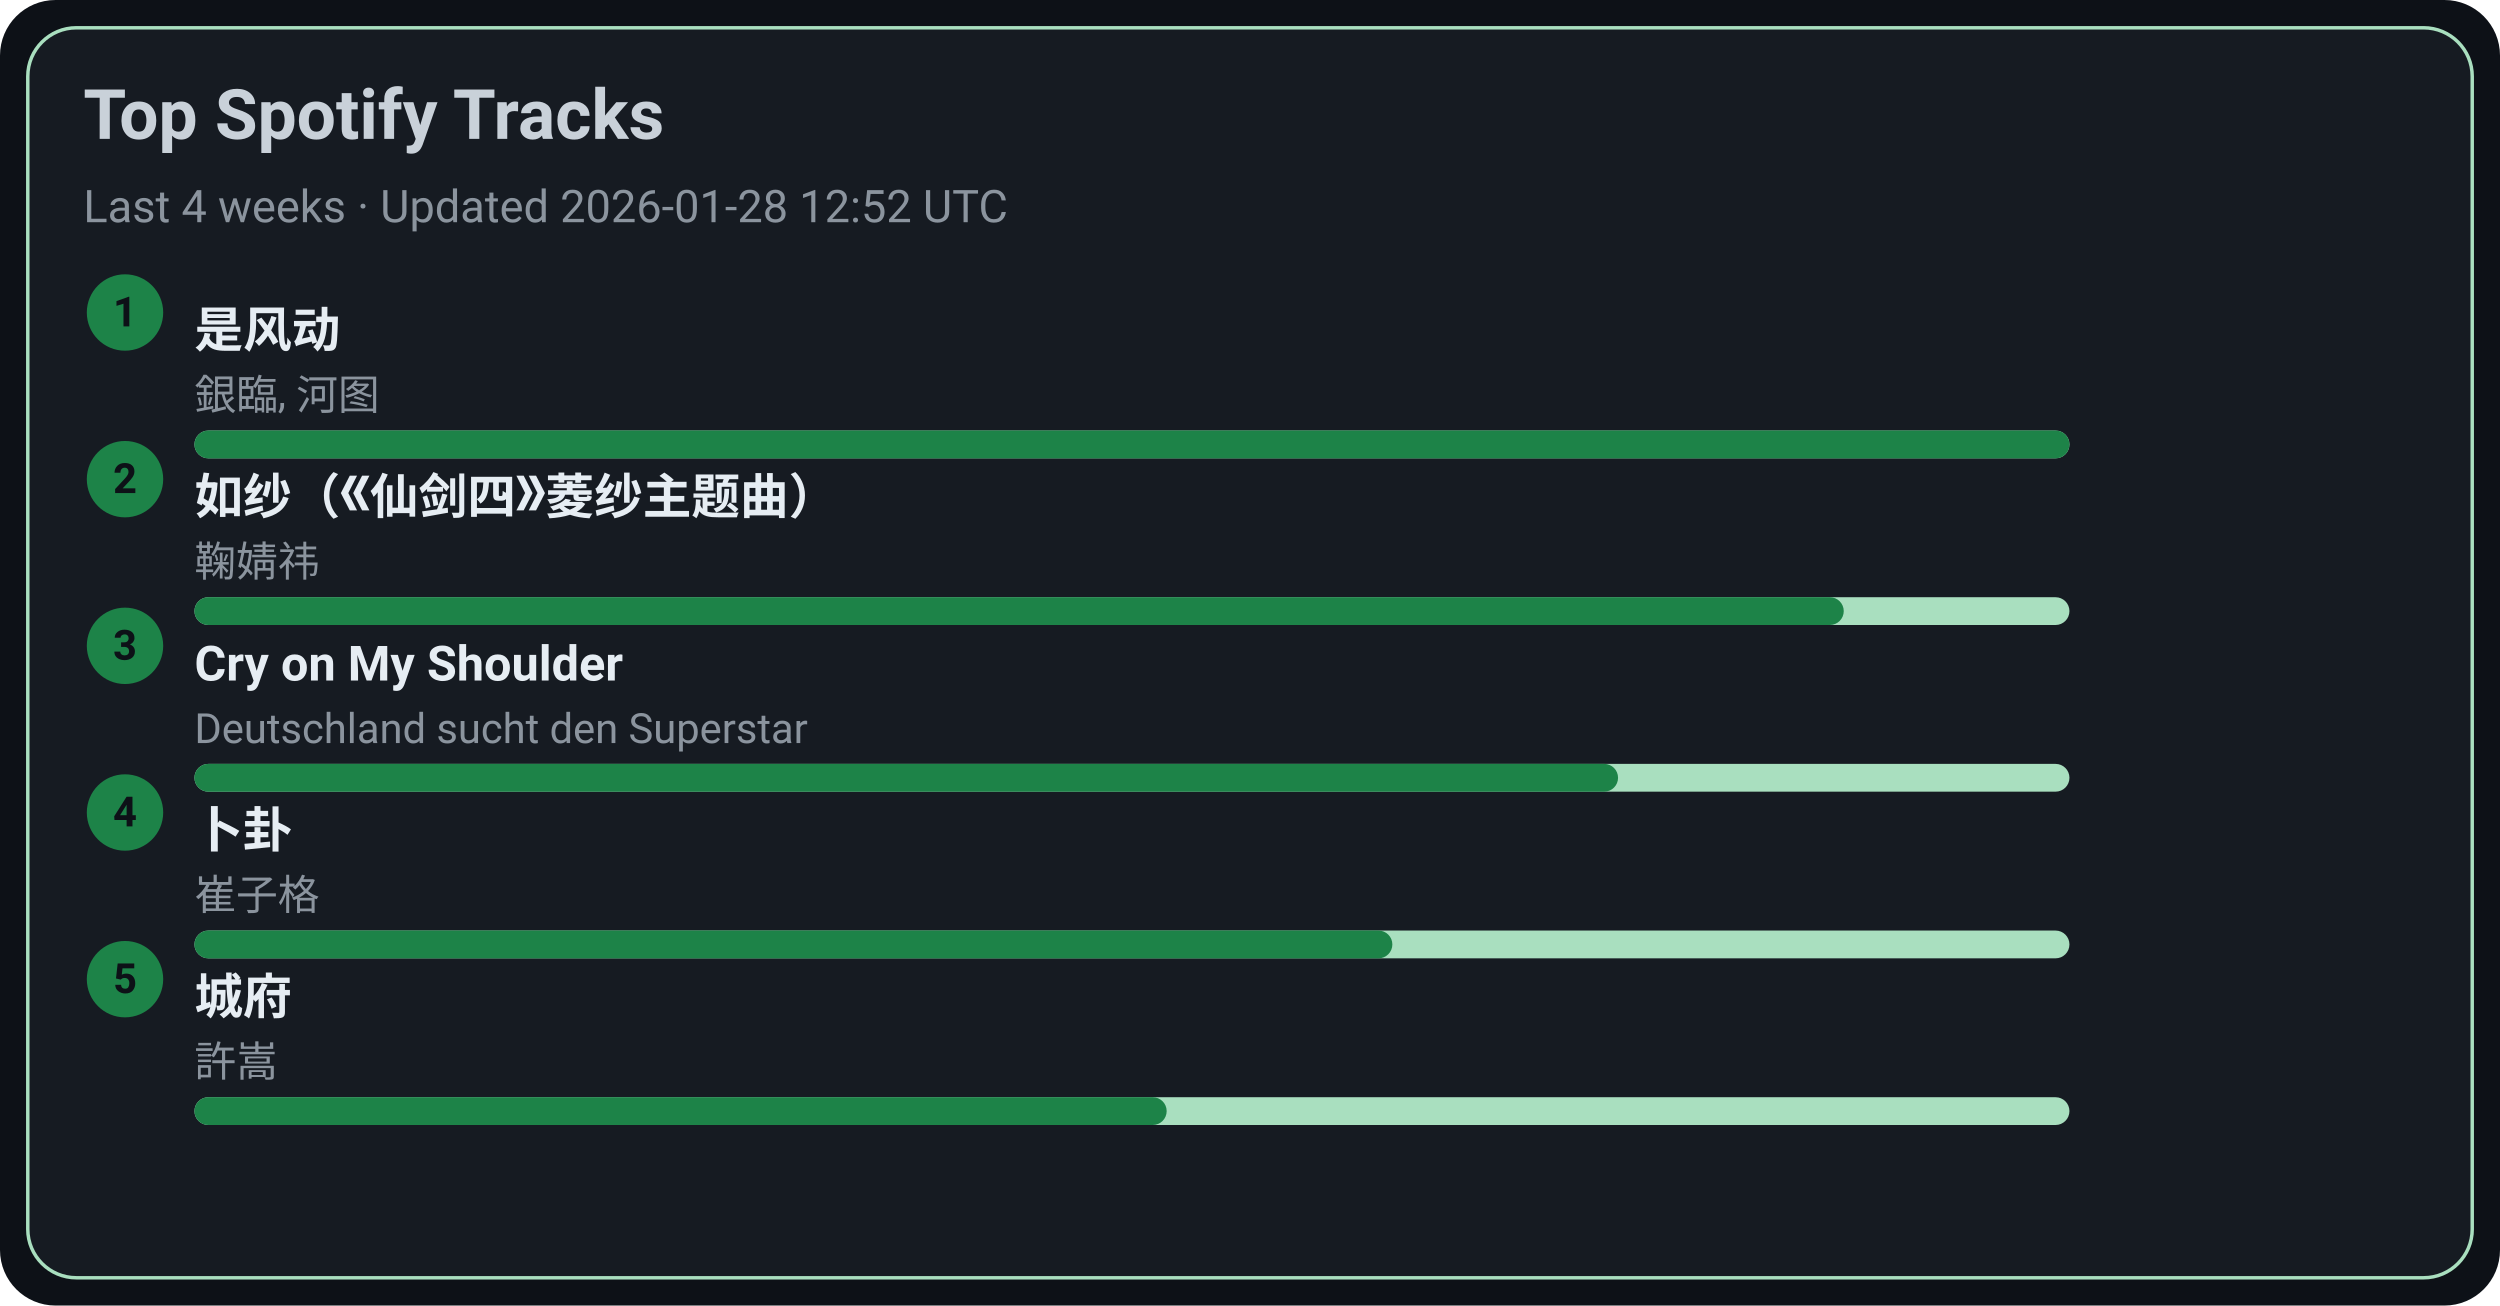
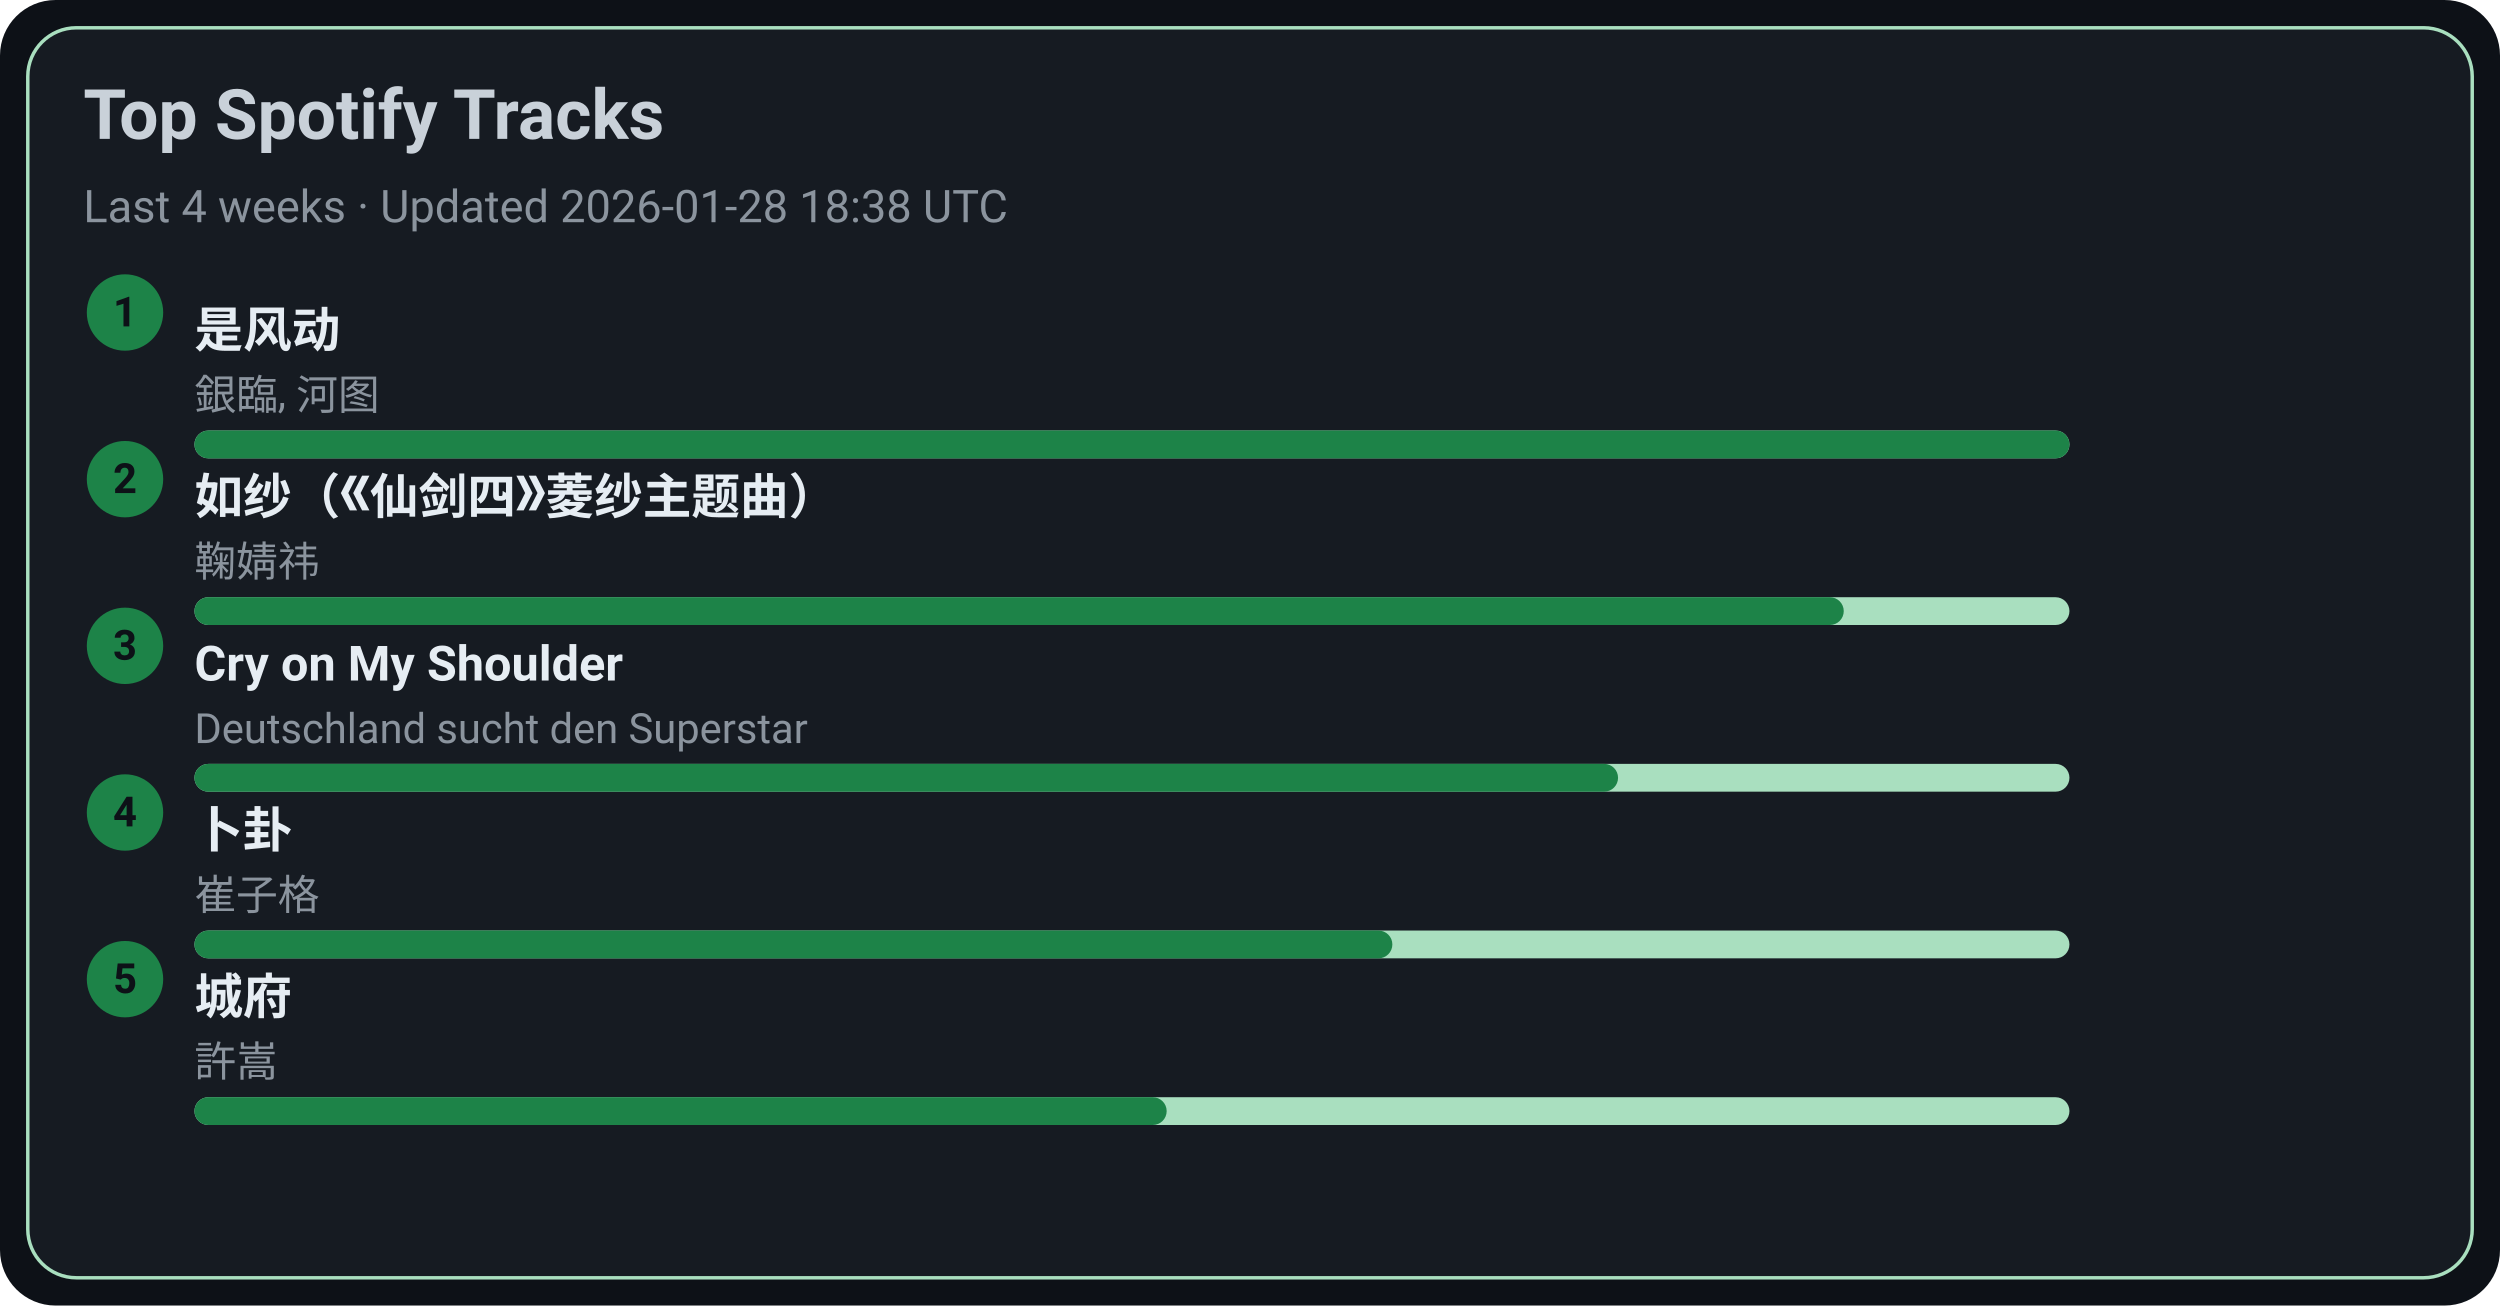
<svg xmlns="http://www.w3.org/2000/svg" width="720" height="376" viewBox="0 0 720 376">
  <style>text{font-family:-apple-system,BlinkMacSystemFont,Segoe UI,Roboto,Ubuntu,Helvetica Neue,Arial,Noto Sans,sans-serif}</style>
  <rect width="720" height="376" rx="16" fill="#0d1117" />
  <rect x="8" y="8" width="704" height="360" rx="14" fill="#161b22" stroke="#A9DFBF" />
  <text x="24" y="40" font-size="20" fill="#c9d1d9" font-weight="600">Top Spotify Tracks</text>
-   <text x="24" y="64" font-size="13" fill="#8b949e">Last 4 weeks · Updated 2026-01-28 12:52 UTC</text>
+   <text x="24" y="64" font-size="13" fill="#8b949e">Last 4 weeks · Updated 2026-01-28 18:38 UTC</text>
  <circle cx="36" cy="90" r="11" fill="#1D8348" />
  <text x="36" y="94" text-anchor="middle" font-size="12" fill="#0d1117" font-weight="700">1</text>
  <a href="https://open.spotify.com/track/3lePQ8c4jq7bTePsXEmslh" target="_blank" rel="noopener noreferrer">
    <text x="56" y="100" font-size="14" fill="#e6edf3" font-weight="600">是风动</text>
  </a>
  <text x="56" y="118" font-size="12" fill="#8b949e">銀臨, 河图</text>
  <rect x="56" y="124" width="540" height="8" rx="4" fill="#A9DFBF" />
  <rect x="56" y="124" width="540" height="8" rx="4" fill="#1D8348" />
  <circle cx="36" cy="138" r="11" fill="#1D8348" />
  <text x="36" y="142" text-anchor="middle" font-size="12" fill="#0d1117" font-weight="700">2</text>
  <a href="https://open.spotify.com/track/69FUNgvEVkNbHq43lgvdme" target="_blank" rel="noopener noreferrer">
    <text x="56" y="148" font-size="14" fill="#e6edf3" font-weight="600">如纱（《仙剑四》菱纱主题曲）</text>
  </a>
  <text x="56" y="166" font-size="12" fill="#8b949e">鞠婧祎</text>
  <rect x="56" y="172" width="540" height="8" rx="4" fill="#A9DFBF" />
  <rect x="56" y="172" width="475" height="8" rx="4" fill="#1D8348" />
  <circle cx="36" cy="186" r="11" fill="#1D8348" />
  <text x="36" y="190" text-anchor="middle" font-size="12" fill="#0d1117" font-weight="700">3</text>
  <a href="https://open.spotify.com/track/6usmG2MoD0C0Lc2pNgCVWV" target="_blank" rel="noopener noreferrer">
    <text x="56" y="196" font-size="14" fill="#e6edf3" font-weight="600">Cry on My Shoulder</text>
  </a>
  <text x="56" y="214" font-size="12" fill="#8b949e">Deutschland sucht den Superstar</text>
  <rect x="56" y="220" width="540" height="8" rx="4" fill="#A9DFBF" />
  <rect x="56" y="220" width="410" height="8" rx="4" fill="#1D8348" />
  <circle cx="36" cy="234" r="11" fill="#1D8348" />
  <text x="36" y="238" text-anchor="middle" font-size="12" fill="#0d1117" font-weight="700">4</text>
  <a href="https://open.spotify.com/track/4ToeYifpQaikbYa7krOD6s" target="_blank" rel="noopener noreferrer">
    <text x="56" y="244" font-size="14" fill="#e6edf3" font-weight="600">卜卦</text>
  </a>
  <text x="56" y="262" font-size="12" fill="#8b949e">崔子格</text>
  <rect x="56" y="268" width="540" height="8" rx="4" fill="#A9DFBF" />
  <rect x="56" y="268" width="345" height="8" rx="4" fill="#1D8348" />
  <circle cx="36" cy="282" r="11" fill="#1D8348" />
  <text x="36" y="286" text-anchor="middle" font-size="12" fill="#0d1117" font-weight="700">5</text>
  <a href="https://open.spotify.com/track/4AmlSf7hye0QVpnHCcEoEw" target="_blank" rel="noopener noreferrer">
    <text x="56" y="292" font-size="14" fill="#e6edf3" font-weight="600">城府</text>
  </a>
  <text x="56" y="310" font-size="12" fill="#8b949e">許嵩</text>
  <rect x="56" y="316" width="540" height="8" rx="4" fill="#A9DFBF" />
  <rect x="56" y="316" width="280" height="8" rx="4" fill="#1D8348" />
</svg>
